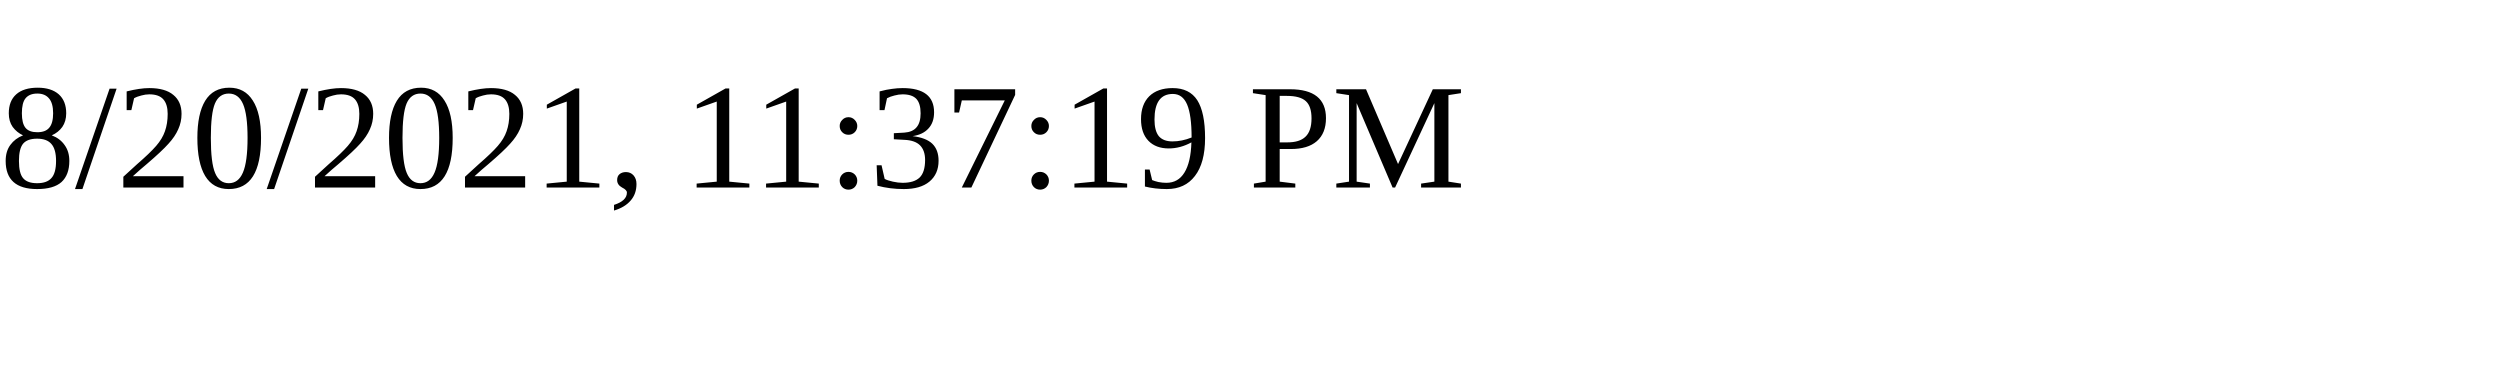
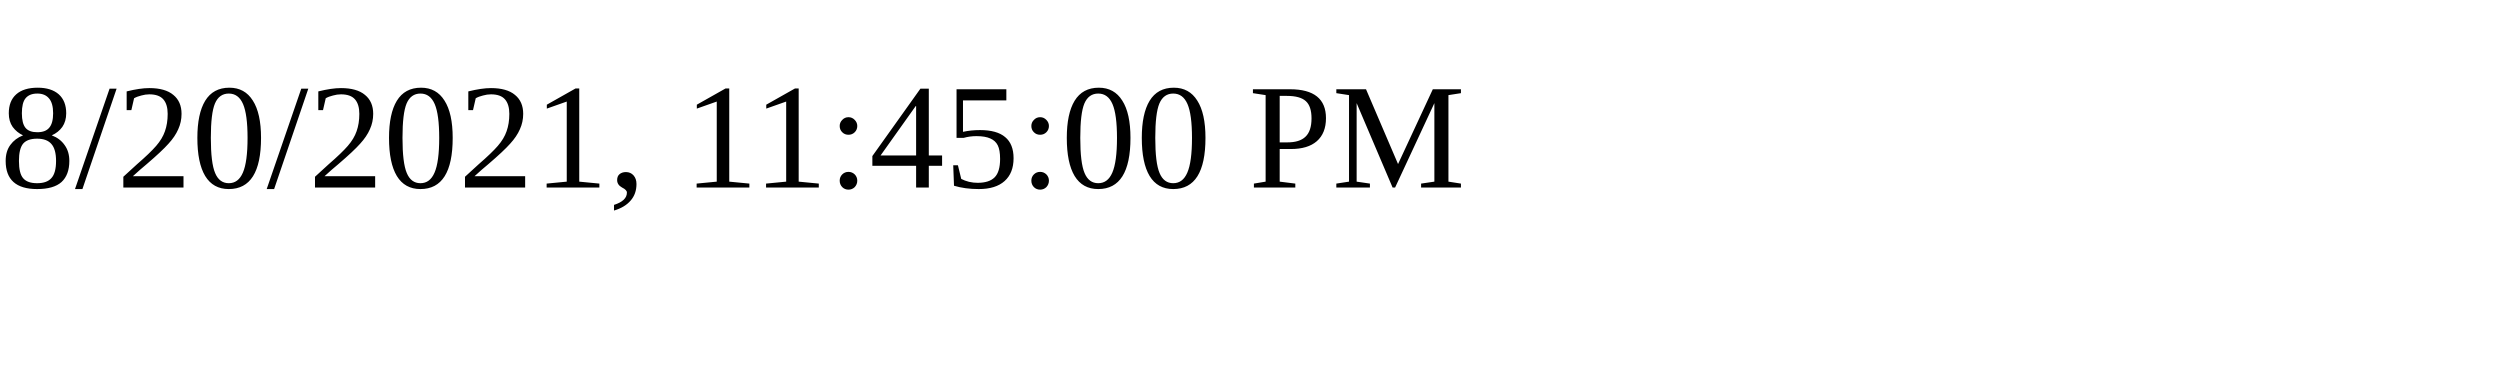
<svg xmlns="http://www.w3.org/2000/svg" height="30" width="200">
-   <text x="0" y="15">8/20/2021, 11:37:19 PM</text>
+   <text x="0" y="15">8/20/2021, 11:45:00 PM</text>
</svg>
